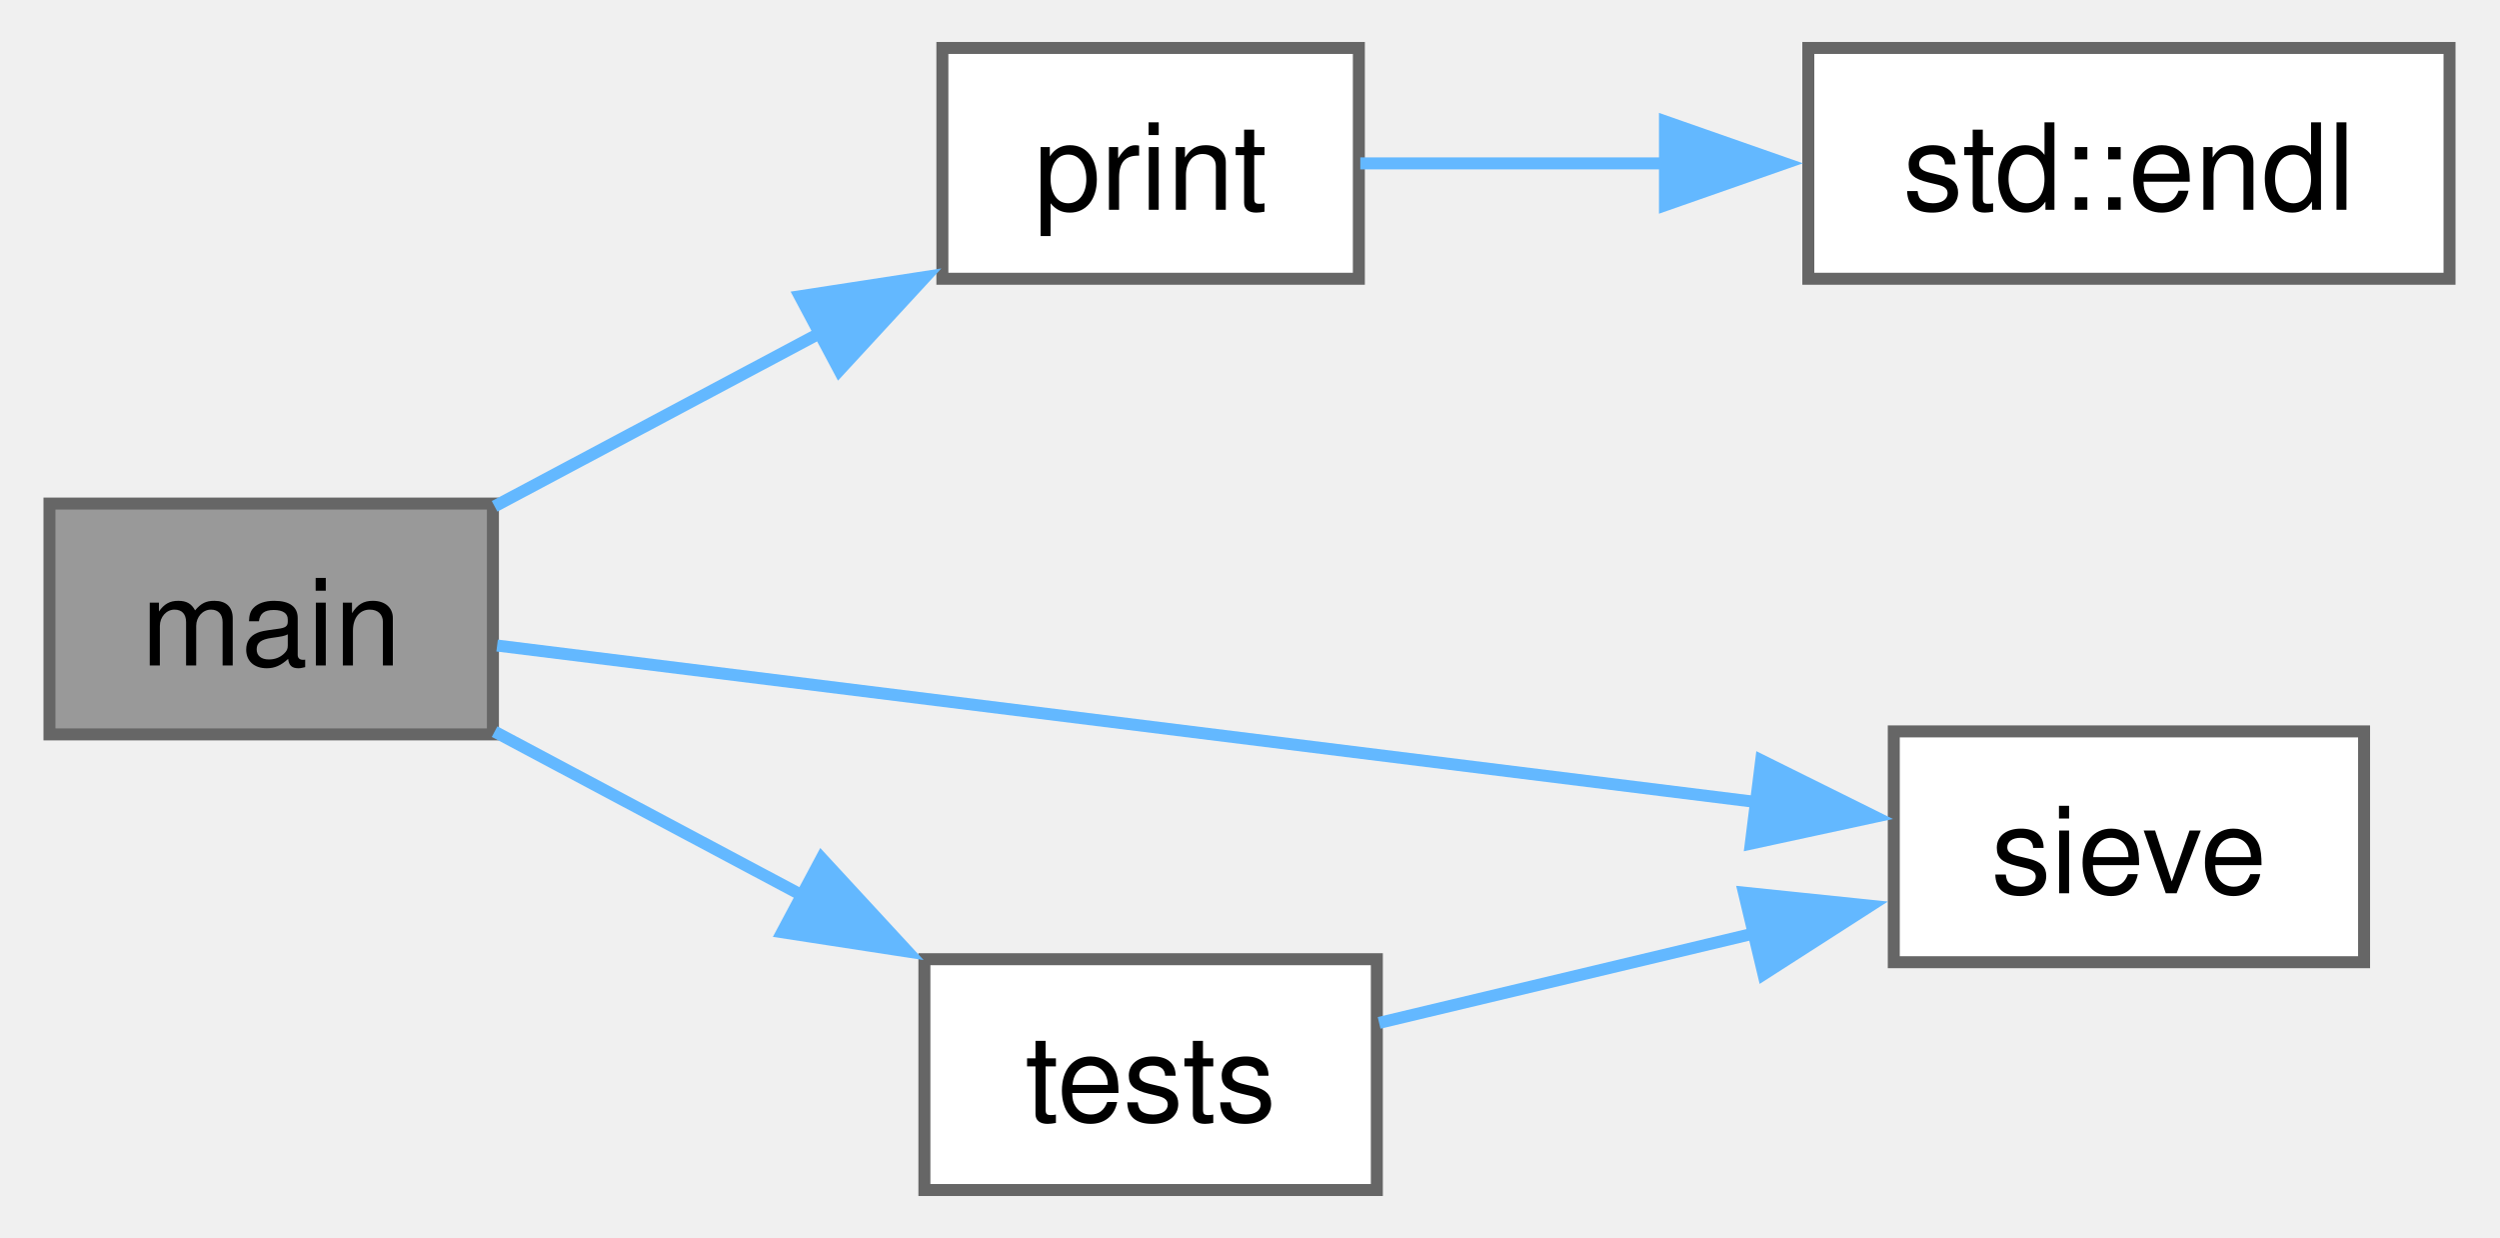
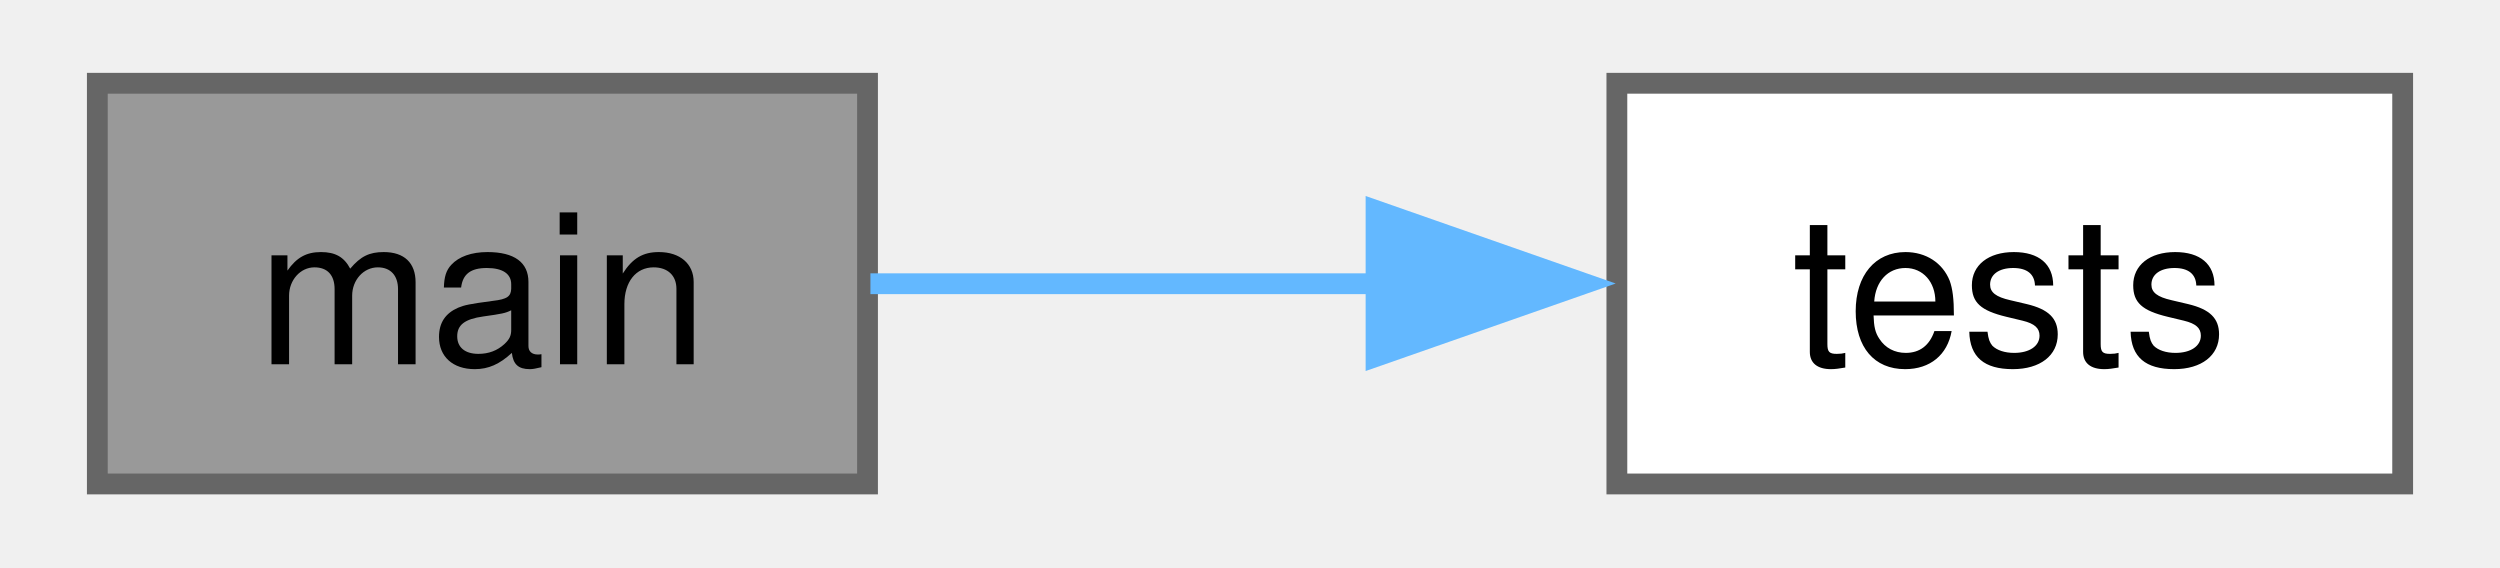
- <svg xmlns="http://www.w3.org/2000/svg" xmlns:xlink="http://www.w3.org/1999/xlink" width="208pt" height="103pt" viewBox="0.00 0.00 208.25 103.25">
-   <g id="graph0" class="graph" transform="scale(1 1) rotate(0) translate(4 99.25)">
+ <svg xmlns="http://www.w3.org/2000/svg" xmlns:xlink="http://www.w3.org/1999/xlink" width="119pt" height="27pt" viewBox="0.00 0.00 118.75 27.25">
+   <g id="graph0" class="graph" transform="scale(1 1) rotate(0) translate(4 23.25)">
    <g id="Node000001" class="node">
      <g id="a_Node000001">
-         <a xlink:title=" ">
-           <polygon fill="#999999" stroke="#666666" points="37,-57.25 0,-57.25 0,-38 37,-38 37,-57.25" />
-           <text text-anchor="middle" x="18.5" y="-43.75" font-family="Helvetica,sans-Serif" font-size="10.00">main</text>
+         <a xlink:title="Main function.">
+           <polygon fill="#999999" stroke="#666666" points="37,-19.25 0,-19.25 0,0 37,0 37,-19.25" />
+           <text text-anchor="middle" x="18.5" y="-5.75" font-family="Helvetica,sans-Serif" font-size="10.00">main</text>
        </a>
      </g>
    </g>
    <g id="Node000002" class="node">
      <g id="a_Node000002">
-         <a xlink:href="../../d8/ddf/sieve__of__eratosthenes_8cpp.html#a235843bdf82d2a6cc8596ae8fd3b8df9" target="_top" xlink:title=" ">
-           <polygon fill="white" stroke="#666666" points="109.25,-95.25 74.5,-95.25 74.5,-76 109.25,-76 109.25,-95.25" />
-           <text text-anchor="middle" x="91.88" y="-81.75" font-family="Helvetica,sans-Serif" font-size="10.00">print</text>
+         <a xlink:href="../../d8/ddf/sieve__of__eratosthenes_8cpp.html#a483bb8ccf42aaf7375a83e91490eda1e" target="_top" xlink:title="Self-test implementations.">
+           <polygon fill="white" stroke="#666666" points="110.75,-19.25 73,-19.25 73,0 110.75,0 110.75,-19.25" />
+           <text text-anchor="middle" x="91.88" y="-5.75" font-family="Helvetica,sans-Serif" font-size="10.00">tests</text>
        </a>
      </g>
    </g>
    <g id="edge1_Node000001_Node000002" class="edge">
      <g id="a_edge1_Node000001_Node000002">
        <a xlink:title=" ">
-           <path fill="none" stroke="#63b8ff" d="M37.14,-57.02C45.33,-61.38 55.24,-66.65 64.31,-71.48" />
-           <polygon fill="#63b8ff" stroke="#63b8ff" points="62.61,-74.54 73.08,-76.15 65.9,-68.36 62.61,-74.54" />
-         </a>
-       </g>
-     </g>
-     <g id="Node000004" class="node">
-       <g id="a_Node000004">
-         <a xlink:href="../../d8/ddf/sieve__of__eratosthenes_8cpp.html#a7eebd5e7686a8db363f937b2f30d3818" target="_top" xlink:title=" ">
-           <polygon fill="white" stroke="#666666" points="193.12,-38.25 153.88,-38.25 153.88,-19 193.12,-19 193.12,-38.25" />
-           <text text-anchor="middle" x="173.5" y="-24.75" font-family="Helvetica,sans-Serif" font-size="10.00">sieve</text>
-         </a>
-       </g>
-     </g>
-     <g id="edge3_Node000001_Node000004" class="edge">
-       <g id="a_edge3_Node000001_Node000004">
-         <a xlink:title=" ">
-           <path fill="none" stroke="#63b8ff" d="M37.35,-45.41C63.21,-42.2 111.42,-36.21 142.72,-32.32" />
-           <polygon fill="#63b8ff" stroke="#63b8ff" points="142.82,-35.84 152.31,-31.13 141.95,-28.89 142.82,-35.84" />
-         </a>
-       </g>
-     </g>
-     <g id="Node000005" class="node">
-       <g id="a_Node000005">
-         <a xlink:href="../../d8/ddf/sieve__of__eratosthenes_8cpp.html#a88ec9ad42717780d6caaff9d3d6977f9" target="_top" xlink:title=" ">
-           <polygon fill="white" stroke="#666666" points="110.75,-19.25 73,-19.25 73,0 110.75,0 110.75,-19.25" />
-           <text text-anchor="middle" x="91.88" y="-5.75" font-family="Helvetica,sans-Serif" font-size="10.00">tests</text>
-         </a>
-       </g>
-     </g>
-     <g id="edge4_Node000001_Node000005" class="edge">
-       <g id="a_edge4_Node000001_Node000005">
-         <a xlink:title=" ">
-           <path fill="none" stroke="#63b8ff" d="M37.14,-38.23C44.89,-34.11 54.18,-29.16 62.84,-24.55" />
-           <polygon fill="#63b8ff" stroke="#63b8ff" points="64.42,-27.67 71.6,-19.89 61.13,-21.5 64.42,-27.67" />
-         </a>
-       </g>
-     </g>
-     <g id="Node000003" class="node">
-       <g id="a_Node000003">
-         <a target="_blank" xlink:href="http://en.cppreference.com/w/cpp/io/manip/endl.html#" xlink:title=" ">
-           <polygon fill="white" stroke="#666666" points="200.25,-95.25 146.75,-95.25 146.75,-76 200.25,-76 200.25,-95.25" />
-           <text text-anchor="middle" x="173.5" y="-81.75" font-family="Helvetica,sans-Serif" font-size="10.00">std::endl</text>
-         </a>
-       </g>
-     </g>
-     <g id="edge2_Node000002_Node000003" class="edge">
-       <g id="a_edge2_Node000002_Node000003">
-         <a xlink:title=" ">
-           <path fill="none" stroke="#63b8ff" d="M109.37,-85.62C116.78,-85.62 125.86,-85.62 134.79,-85.62" />
-           <polygon fill="#63b8ff" stroke="#63b8ff" points="134.79,-89.13 144.79,-85.63 134.79,-82.13 134.79,-89.13" />
-         </a>
-       </g>
-     </g>
-     <g id="edge5_Node000005_Node000004" class="edge">
-       <g id="a_edge5_Node000005_Node000004">
-         <a xlink:title=" ">
-           <path fill="none" stroke="#63b8ff" d="M110.94,-13.94C120.24,-16.16 131.83,-18.92 142.43,-21.45" />
-           <polygon fill="#63b8ff" stroke="#63b8ff" points="141.38,-24.8 151.92,-23.71 143.01,-17.99 141.38,-24.8" />
+           <path fill="none" stroke="#63b8ff" d="M37.14,-9.62C44.55,-9.62 53.37,-9.62 61.69,-9.62" />
+           <polygon fill="#63b8ff" stroke="#63b8ff" points="61.43,-13.13 71.43,-9.63 61.43,-6.13 61.43,-13.13" />
        </a>
      </g>
    </g>
  </g>
</svg>
